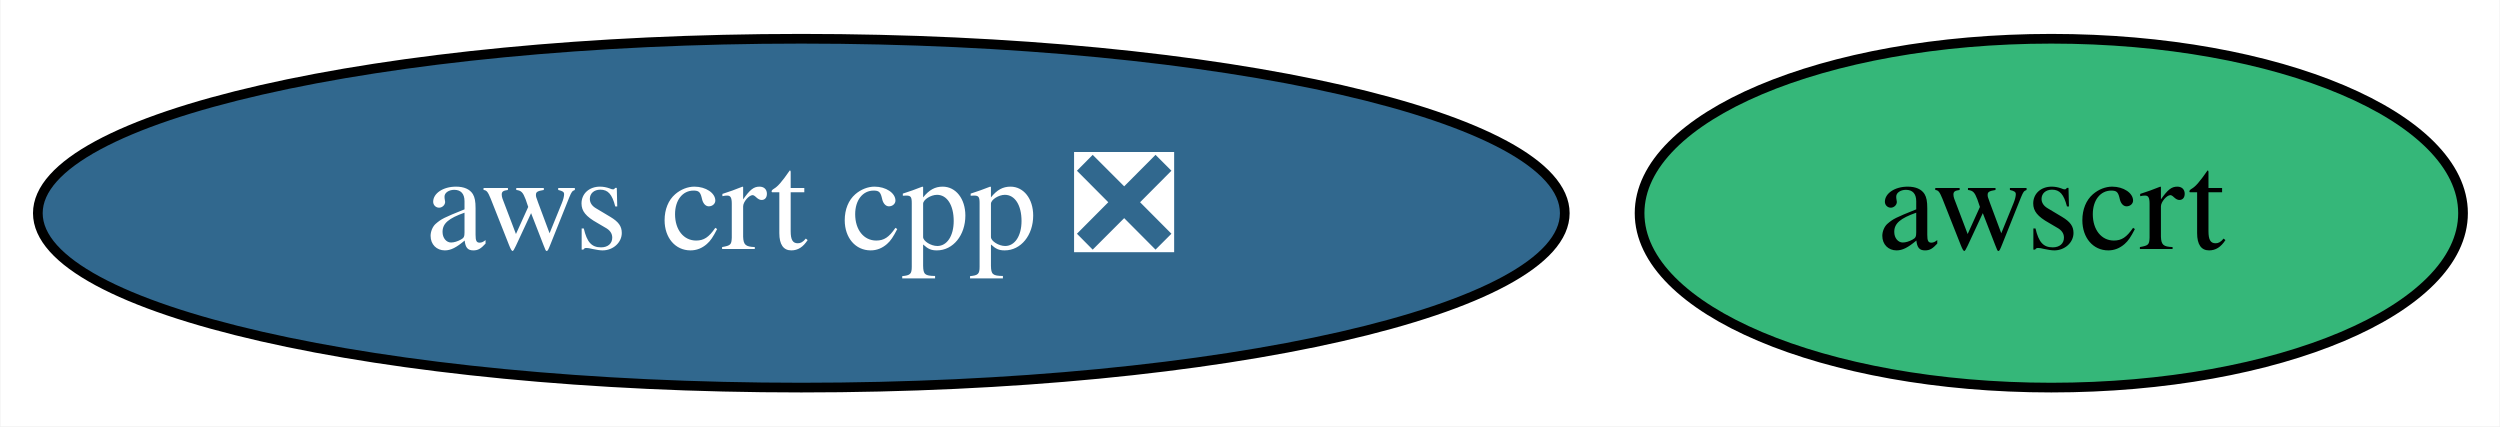
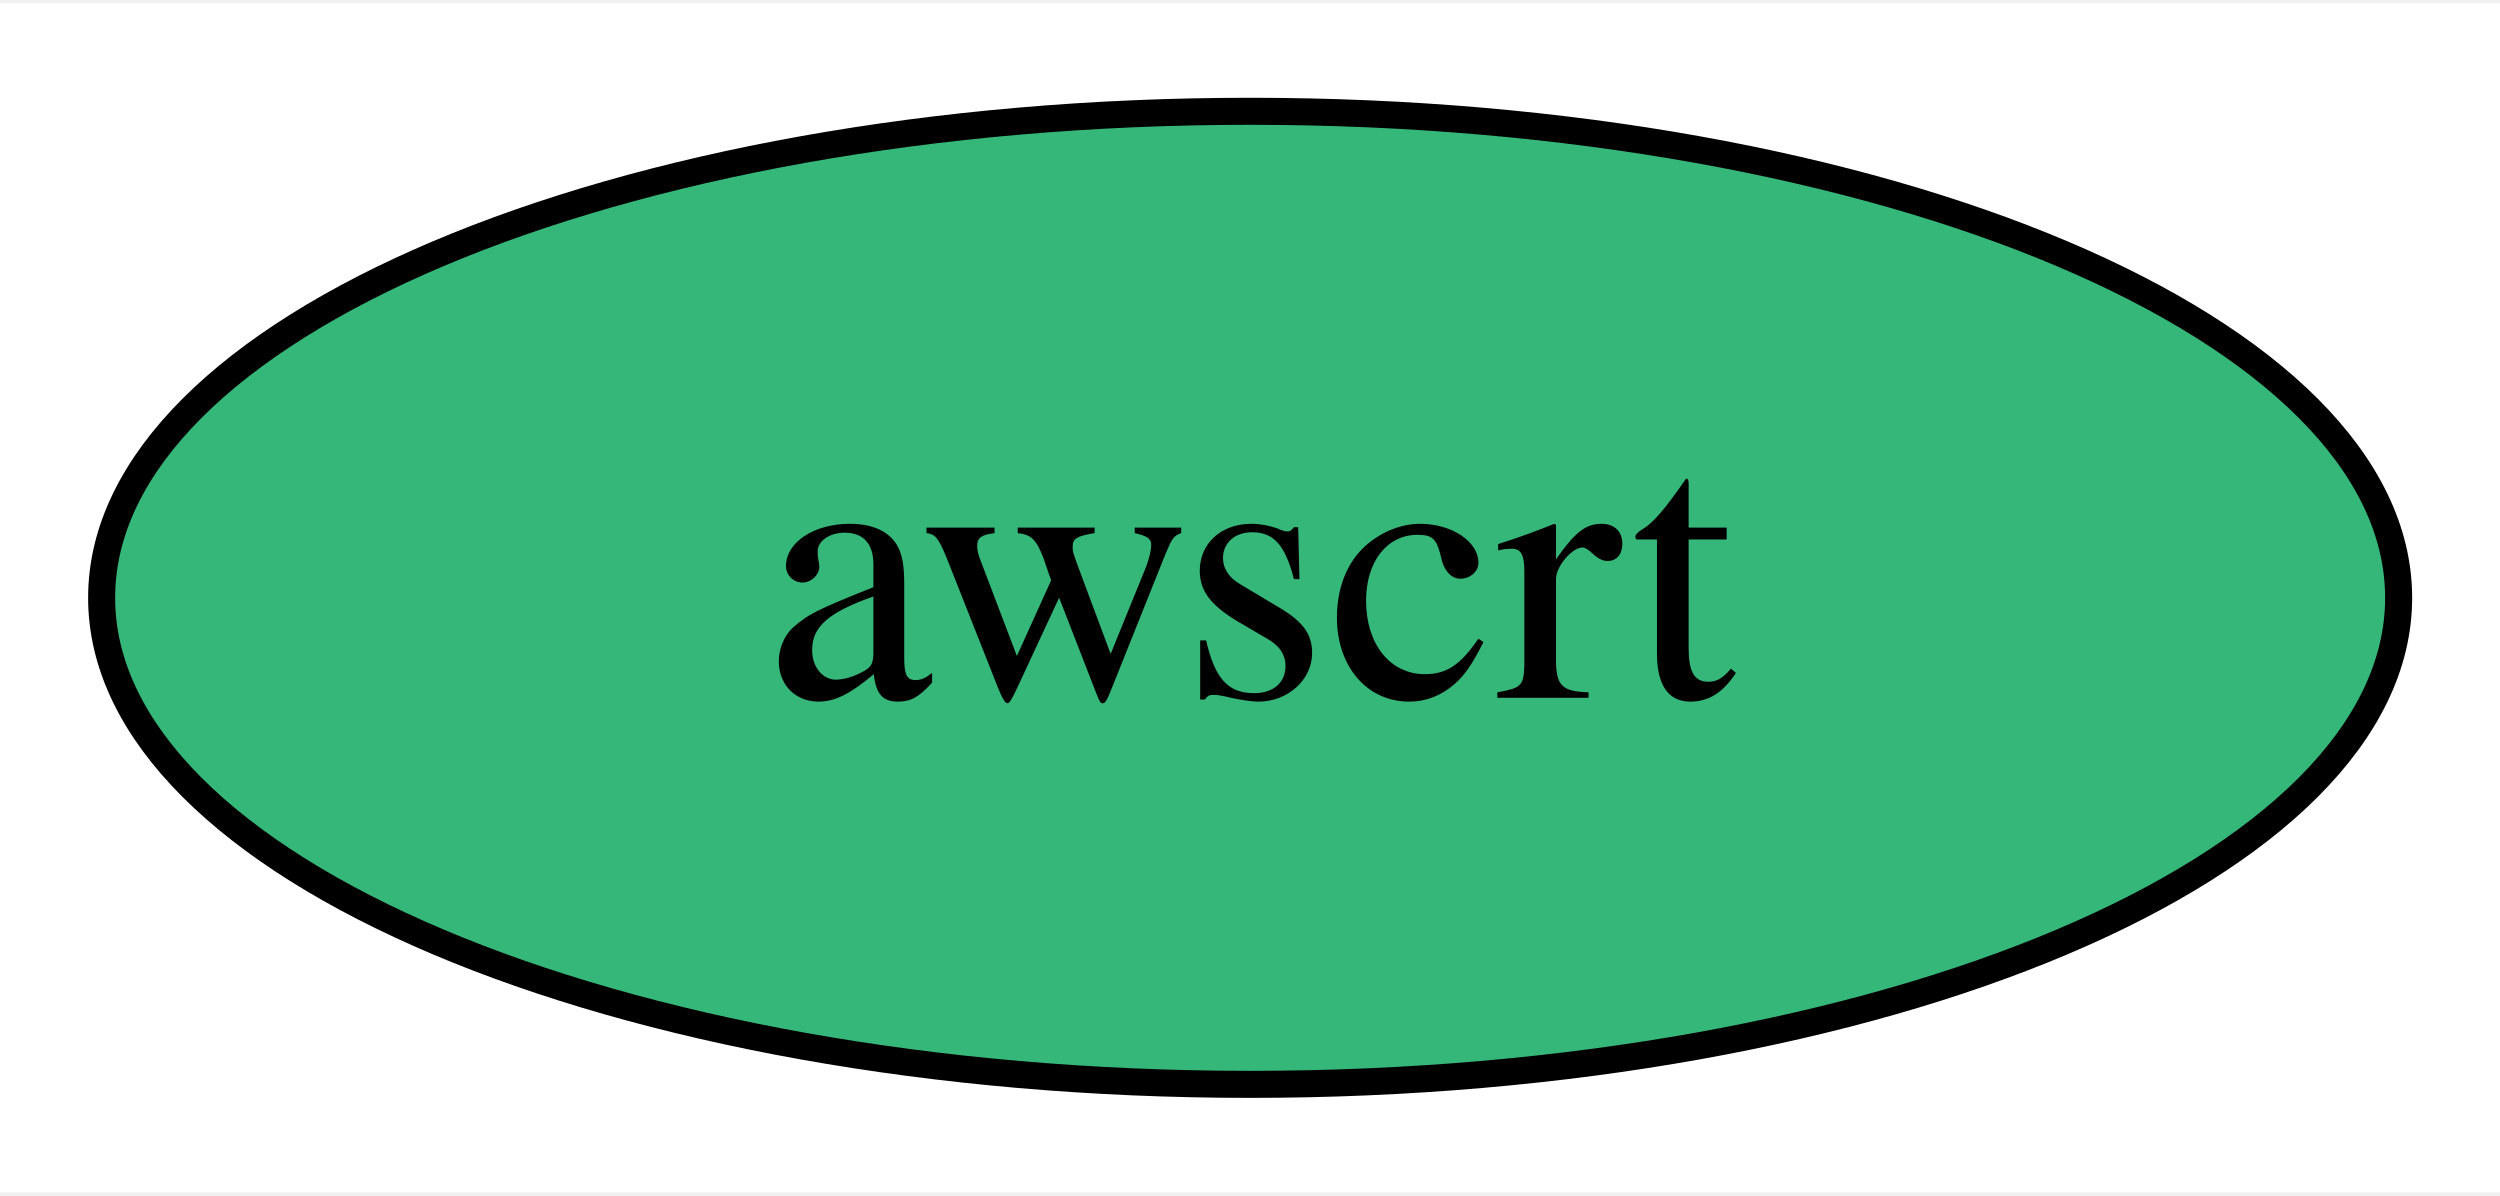
- <svg xmlns="http://www.w3.org/2000/svg" xmlns:xlink="http://www.w3.org/1999/xlink" width="258pt" height="44pt" viewBox="0.00 0.00 257.89 44.00">
+ <svg xmlns="http://www.w3.org/2000/svg" xmlns:xlink="http://www.w3.org/1999/xlink" width="92pt" height="44pt" viewBox="0.00 0.00 92.49 44.00">
  <g id="graph0" class="graph" transform="scale(1 1) rotate(0) translate(4 40)">
-     <polygon fill="white" stroke="transparent" points="-4,4 -4,-40 253.89,-40 253.89,4 -4,4" />
+     <polygon fill="white" stroke="transparent" points="-4,4 -4,-40 88.49,-40 88.49,4 -4,4" />
    <g id="node1" class="node">
      <g id="a_node1">
-         <a xlink:href="https://github.com/conda-forge/aws-crt-cpp-feedstock/pull/122" xlink:title="aws crt cpp ❎">
-           <ellipse fill="#31688e" stroke="black" cx="78.64" cy="-18" rx="78.79" ry="18" />
-           <text text-anchor="middle" x="78.64" y="-14.3" font-family="Times,serif" font-size="14.00" fill="white">aws crt cpp ❎</text>
-         </a>
-       </g>
-     </g>
-     <g id="node2" class="node">
-       <g id="a_node2">
        <a xlink:href="https://github.com/conda-forge/awscrt-feedstock" xlink:title="awscrt">
-           <ellipse fill="#35b779" stroke="black" cx="207.64" cy="-18" rx="42.49" ry="18" />
-           <text text-anchor="middle" x="207.64" y="-14.3" font-family="Times,serif" font-size="14.00">awscrt</text>
+           <ellipse fill="#35b779" stroke="black" cx="42.25" cy="-18" rx="42.49" ry="18" />
+           <text text-anchor="middle" x="42.25" y="-14.3" font-family="Times,serif" font-size="14.00">awscrt</text>
        </a>
      </g>
    </g>
  </g>
</svg>
